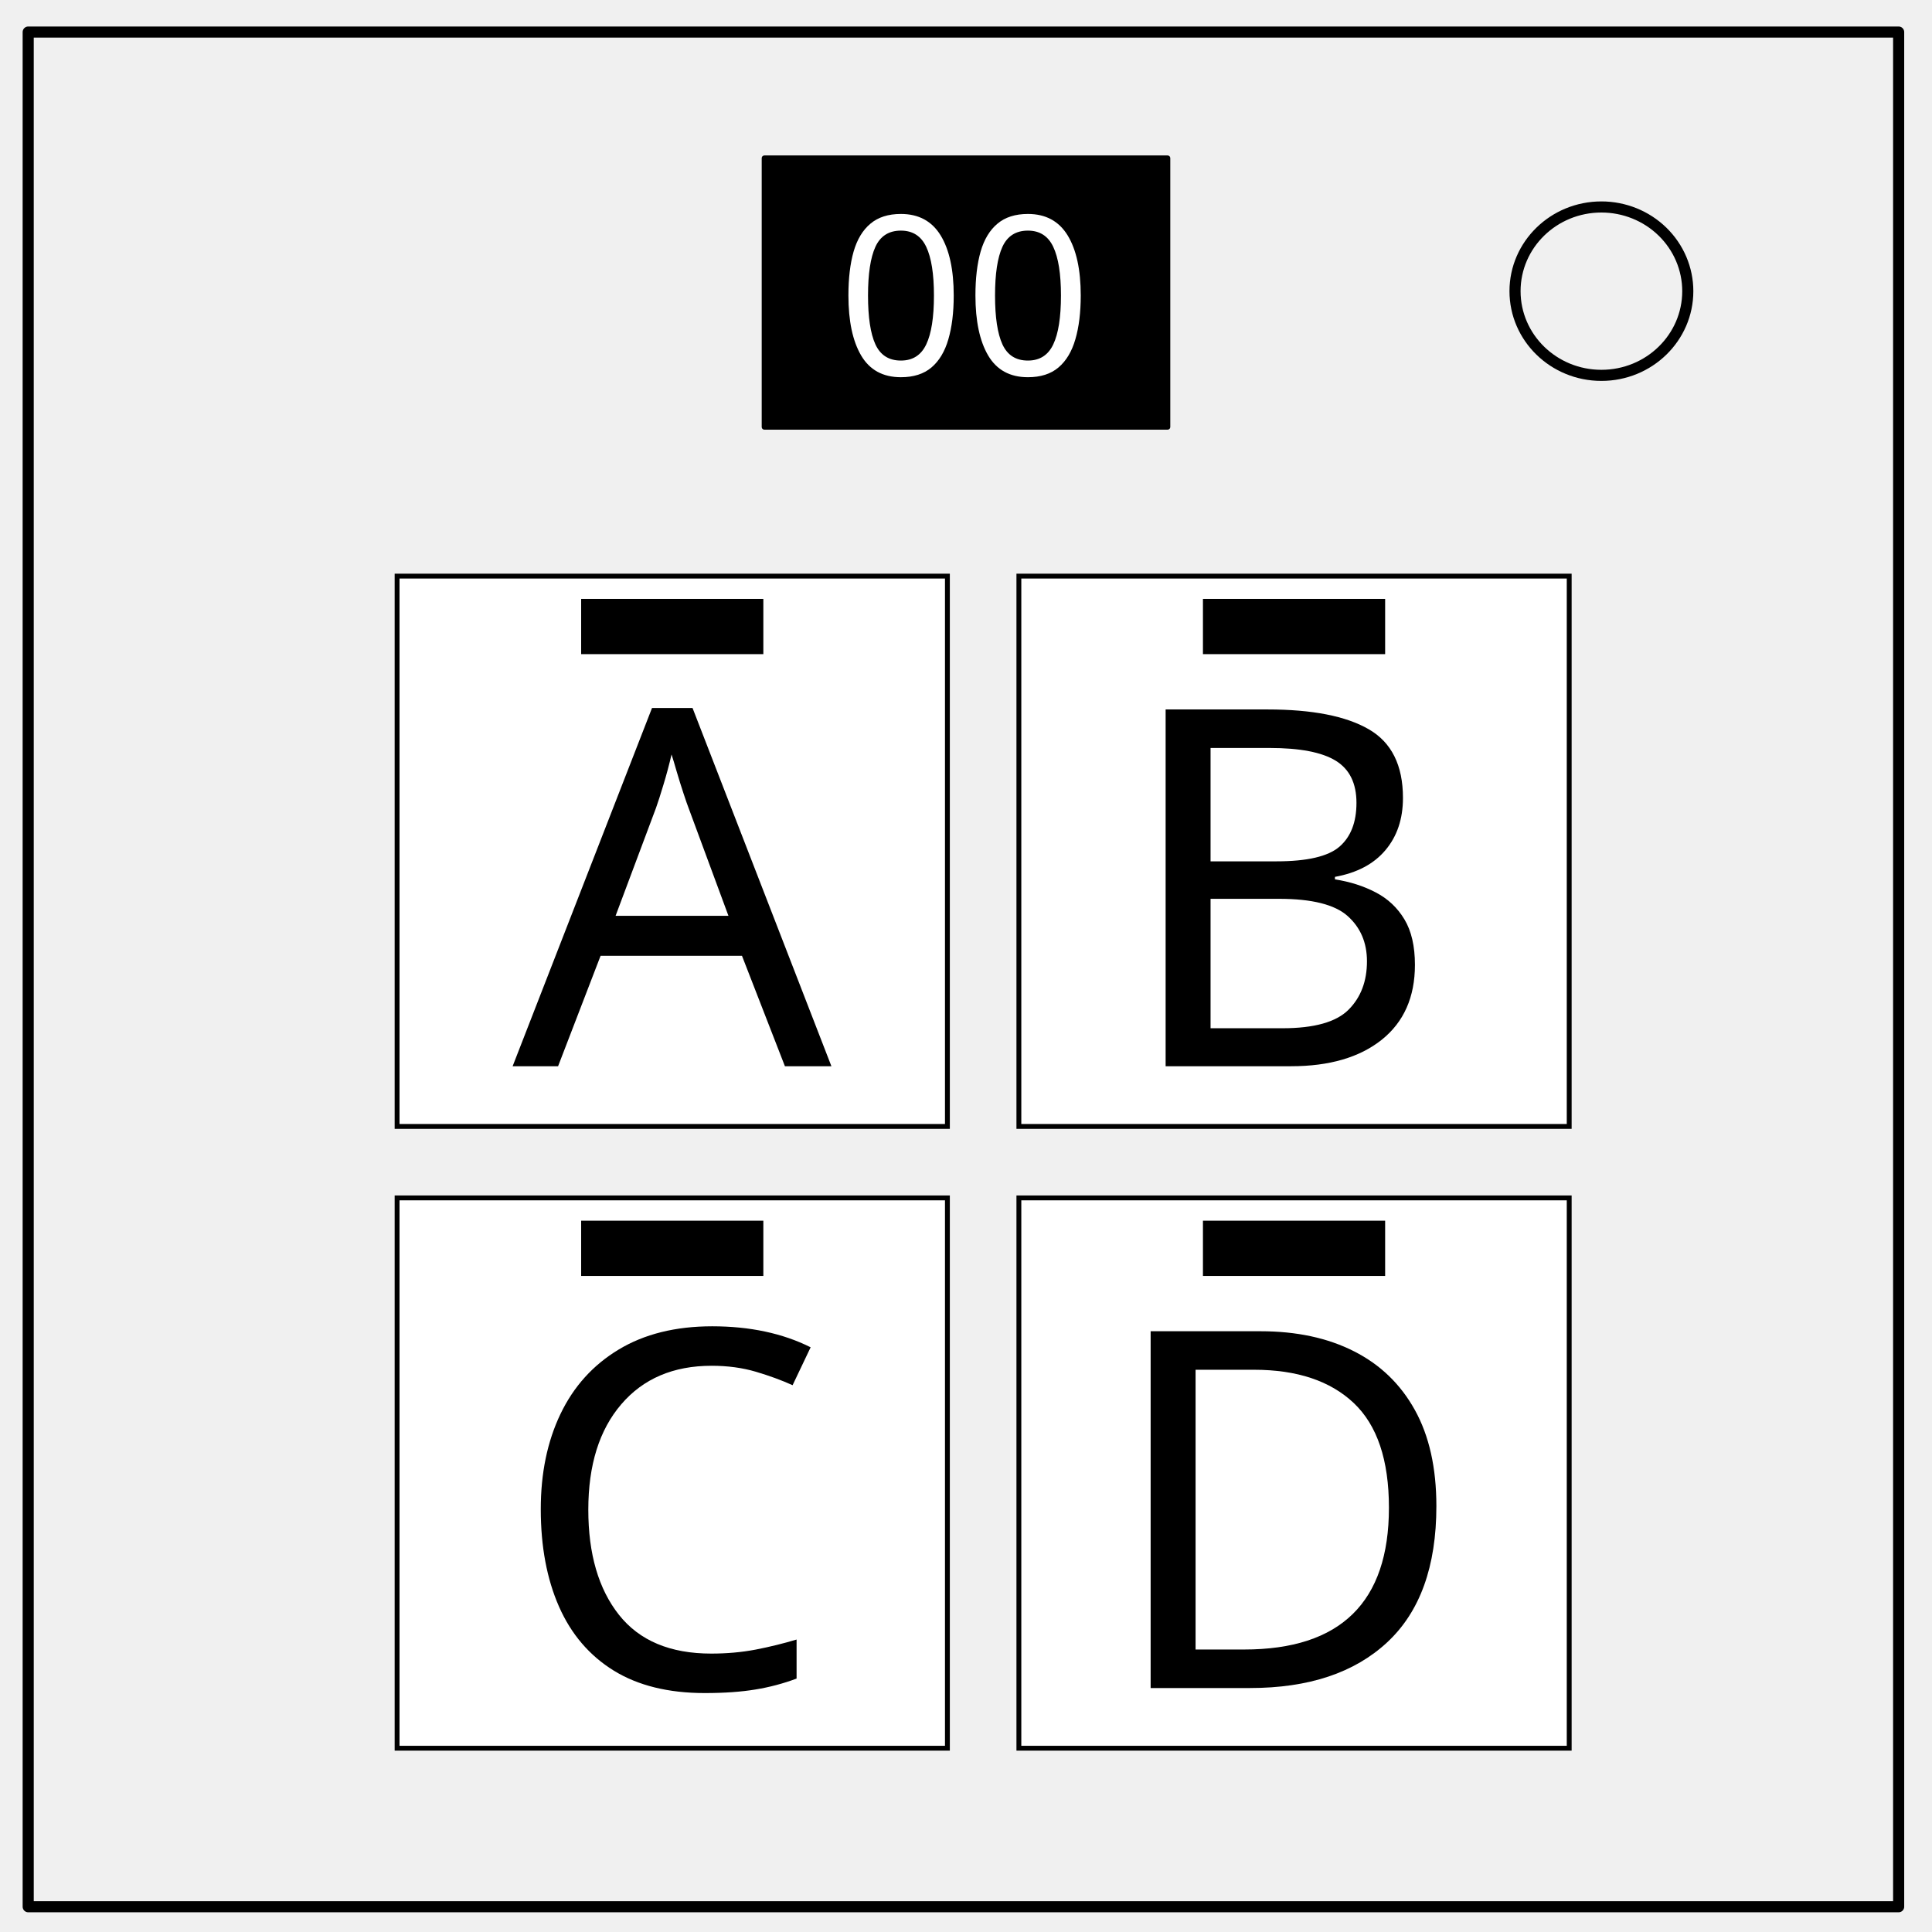
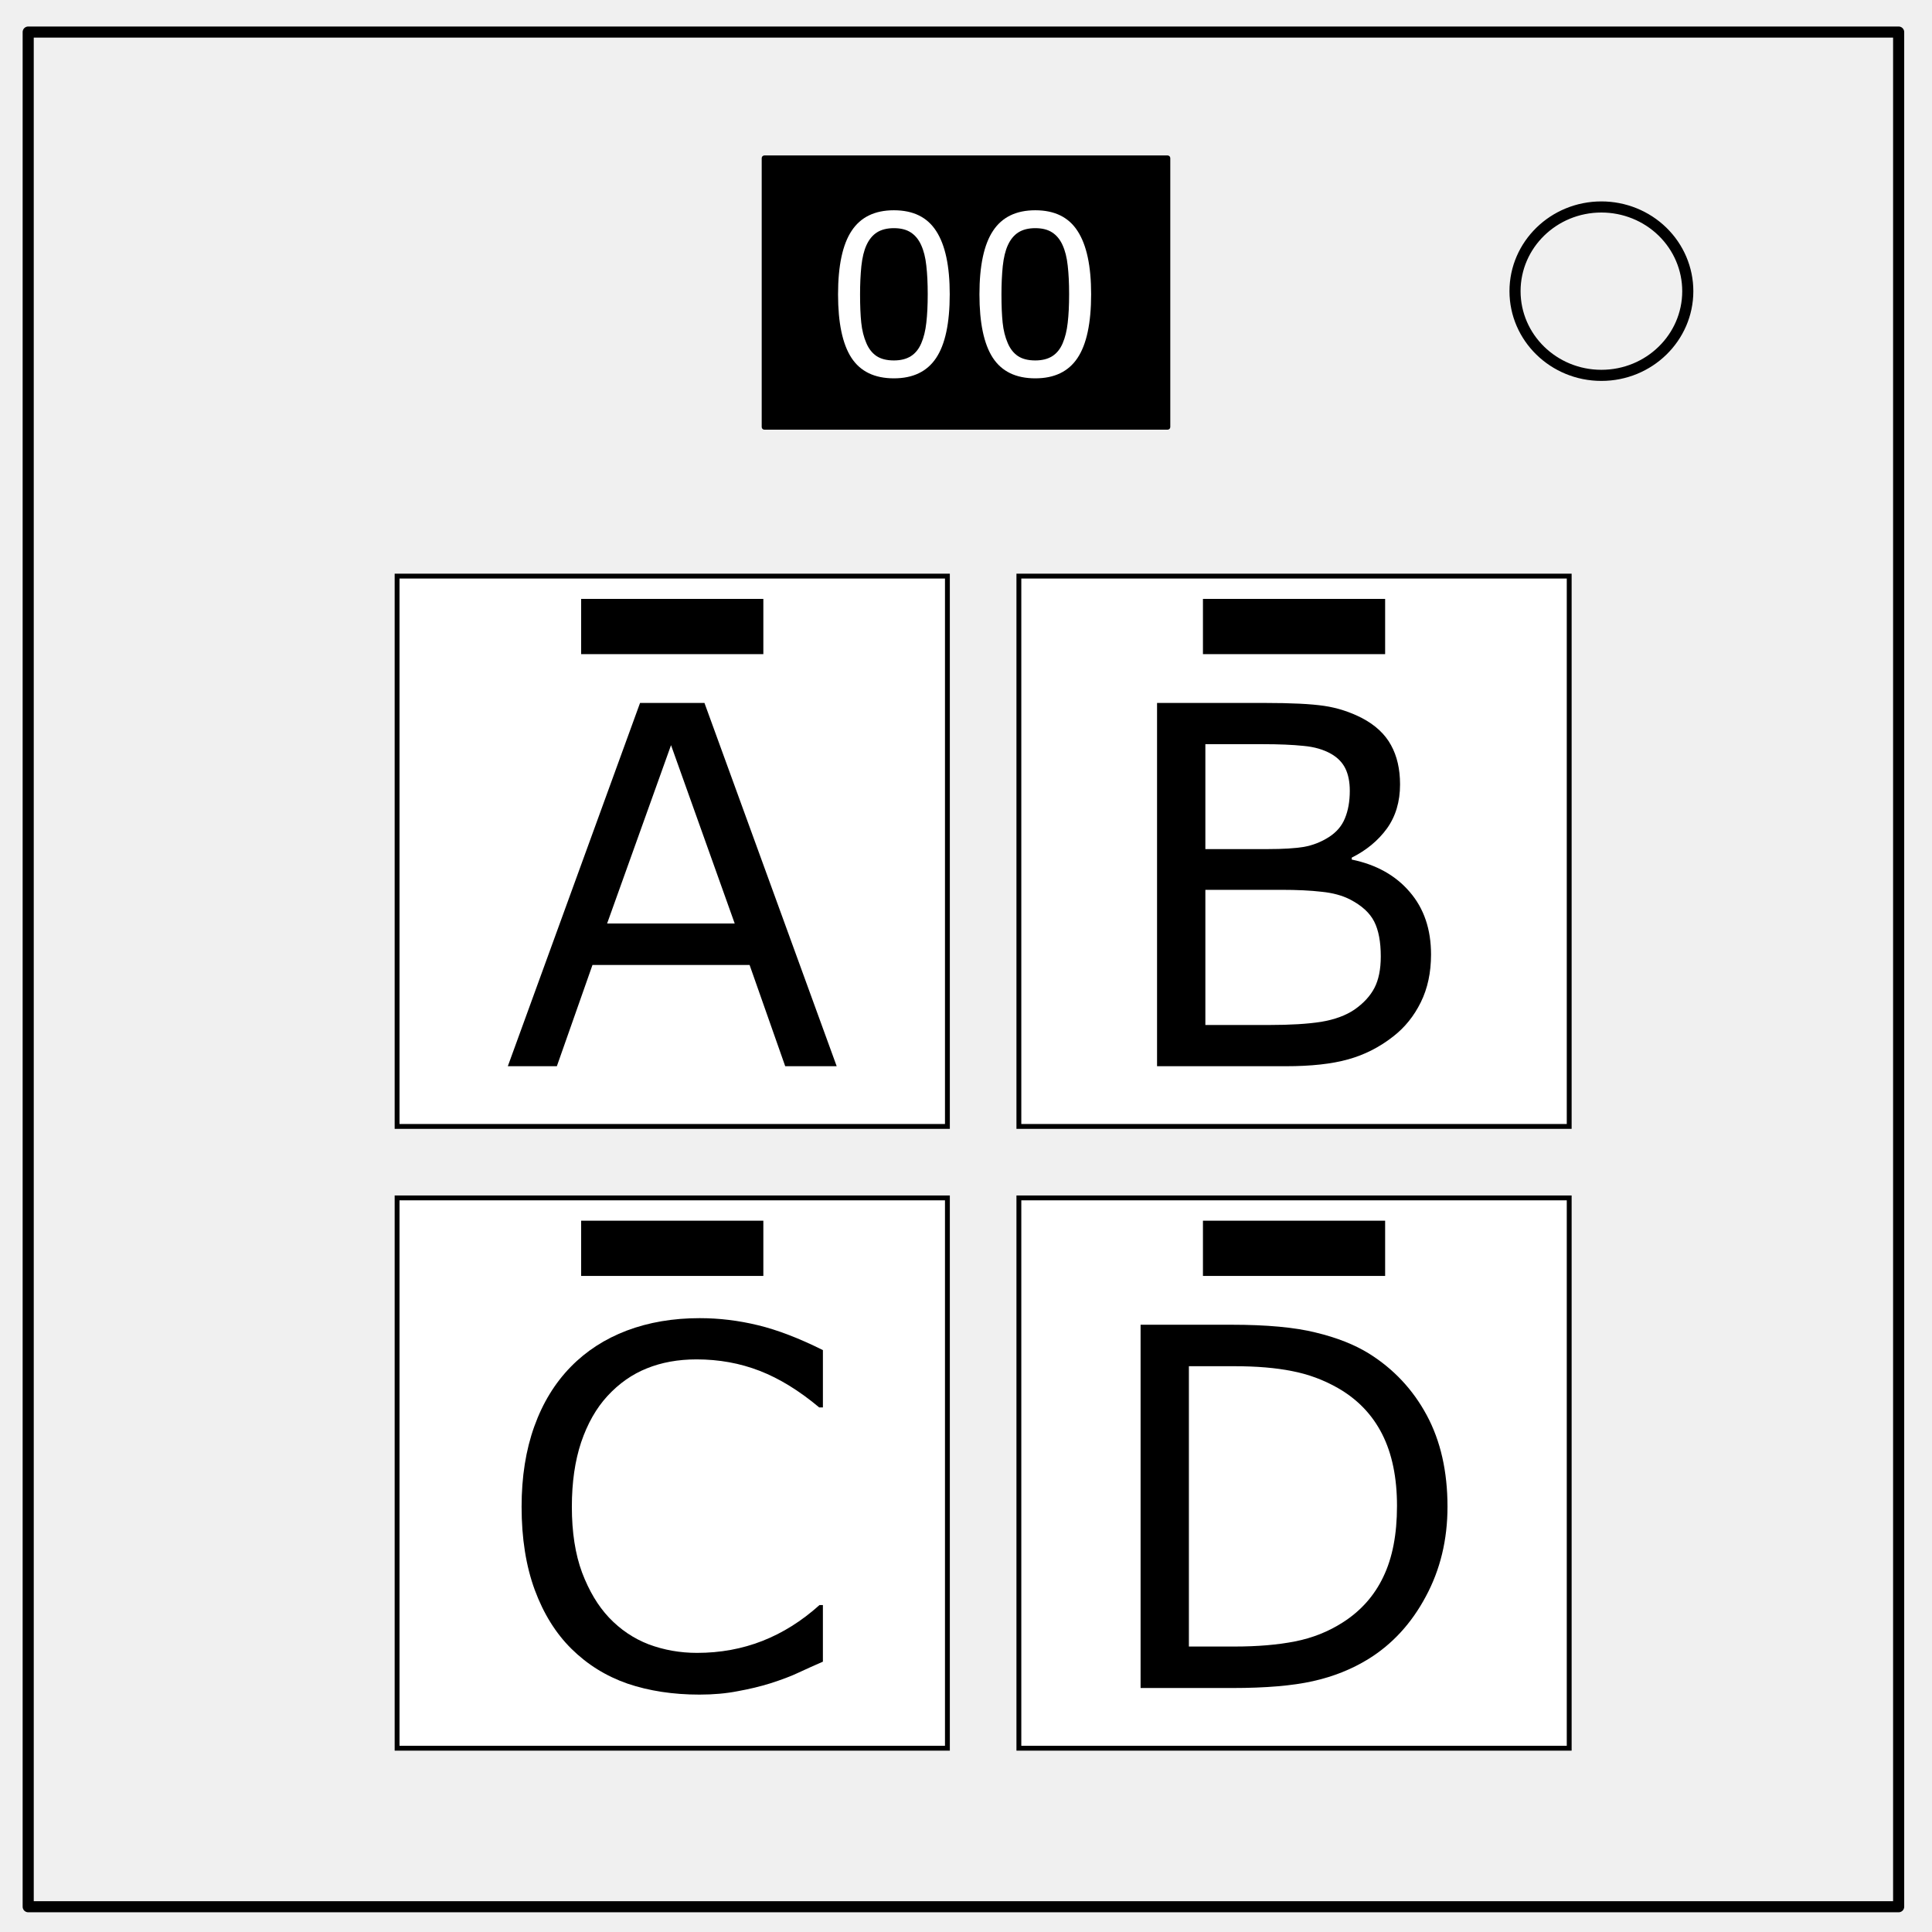
- <svg xmlns="http://www.w3.org/2000/svg" viewBox="0.0 0.0 348.0 348.0" fill="none" stroke-linecap="square" stroke-miterlimit="10">
+ <svg xmlns="http://www.w3.org/2000/svg" viewBox="0 0 348 348" fill="none" stroke-linecap="square" stroke-miterlimit="10">
  <clipPath id="a">
    <path d="M0 0h348v348H0V0z" />
  </clipPath>
  <g clip-path="url(#a)">
-     <path d="M0 0h348v348H0z" fill-opacity="0" fill="#000" />
-     <path d="M5.079 5.776h336.913v337.67H5.08z" fill-opacity="0" fill="#000" />
+     <path d="M0 0h348v348H0z" fill="none" />
+     <path d="M5.079 5.776h336.913v337.67H5.08z" fill="none" />
    <path d="M5.079 5.776h336.913v337.67H5.08z" stroke-linejoin="round" stroke-linecap="butt" stroke-width="2" stroke="#000" />
-     <text style="line-height:125%;text-align:center;-inkscape-font-specification:Arial" x="23.491" y="325.601" font-weight="400" font-size="40" font-family="Arial" letter-spacing="0" word-spacing="0" text-anchor="middle" fill="#000" stroke-linecap="butt" />
-     <text style="line-height:125%;text-align:center;-inkscape-font-specification:Arial" x="54.631" y="325.601" font-weight="400" font-size="45" font-family="Arial" letter-spacing="0" word-spacing="0" text-anchor="middle" fill="#000" stroke-linecap="butt" />
-     <text style="line-height:125%;text-align:center;-inkscape-font-specification:Arial" x="26.769" y="323.416" font-weight="400" font-size="60" font-family="Arial" letter-spacing="0" word-spacing="0" text-anchor="middle" fill="#000" stroke-linecap="butt" />
-     <text style="line-height:125%;text-align:center;-inkscape-font-specification:Arial" x="49.714" y="100.521" font-weight="400" font-size="35" font-family="Arial" letter-spacing="0" word-spacing="0" text-anchor="middle" fill="#000" stroke-linecap="butt" />
-     <text style="line-height:125%;text-align:center;-inkscape-font-specification:Arial" x="54.085" y="98.336" font-weight="400" font-size="12.5" font-family="Arial" letter-spacing="0" word-spacing="0" text-anchor="middle" fill="#000" stroke-linecap="butt" />
-     <text style="line-height:125%;text-align:center;-inkscape-font-specification:Arial" x="46.436" y="45.89" font-weight="400" font-size="12.5" font-family="Arial" letter-spacing="0" word-spacing="0" text-anchor="middle" fill="#000" stroke-linecap="butt" />
    <path d="M272.893 52.446c0-8.376 6.966-15.166 15.56-15.166 4.126 0 8.083 1.598 11.001 4.442 2.918 2.844 4.557 6.702 4.557 10.724 0 8.375-6.966 15.165-15.559 15.165s-15.559-6.79-15.559-15.165z" stroke="#000" stroke-width="2" stroke-linecap="butt" stroke-linejoin="round" />
  </g>
  <rect width="73.055" height="48.856" x="137.472" y="28.27" rx=".211" fill="#000" stroke="#000" stroke-width=".541" />
-   <text style="line-height:125%;text-align:center" x="173.746" y="67.542" font-weight="400" font-size="40" font-family="sans-serif" letter-spacing="0" word-spacing="0" text-anchor="middle" fill="#fff" stroke-linecap="butt">
-     <tspan x="173.746" y="67.542">00</tspan>
-   </text>
-   <path fill="#fff" stroke="#000" stroke-width=".874" d="M71.525 103.771h99.126v99.126H71.525zM183.525 103.771h99.126v99.126h-99.126zM71.525 215.771h99.126v99.126H71.525zM183.525 215.771h99.126v99.126h-99.126z" />
-   <text style="line-height:125%;text-align:center" x="121.089" y="192.052" font-weight="400" font-size="90" font-family="sans-serif" letter-spacing="0" word-spacing="0" text-anchor="middle" fill="#000" stroke-linecap="butt">
-     <tspan x="121.089" y="192.052">A</tspan>
-   </text>
-   <text style="line-height:125%;text-align:center" x="230.474" y="192.052" font-weight="400" font-size="90" font-family="sans-serif" letter-spacing="0" word-spacing="0" text-anchor="middle" fill="#000" stroke-linecap="butt">
-     <tspan x="230.474" y="192.052">B</tspan>
-   </text>
-   <text style="line-height:125%;text-align:center" x="120.363" y="304.052" font-weight="400" font-size="90" font-family="sans-serif" letter-spacing="0" word-spacing="0" text-anchor="middle" fill="#000" stroke-linecap="butt">
-     <tspan x="120.363" y="304.052">C</tspan>
-   </text>
-   <text y="304.052" x="231.375" style="line-height:125%;text-align:center" font-weight="400" font-size="90" font-family="sans-serif" letter-spacing="0" word-spacing="0" text-anchor="middle" fill="#000" stroke-linecap="butt">
-     <tspan y="304.052" x="231.375">D</tspan>
-   </text>
-   <path fill="#000" stroke="#000" stroke-width=".749" d="M105.054 108.252h32.068v9.2h-32.068zM217.054 108.252h32.068v9.2h-32.068zM217.054 220.252h32.068v9.2h-32.068zM105.054 220.252h32.068v9.2h-32.068z" />
+   <g aria-label="0" style="line-height:125%;text-align:center" font-weight="400" font-size="40" font-family="sans-serif" letter-spacing="0" word-spacing="0" text-anchor="middle" fill="#fff" stroke-linecap="butt">
+     <path d="M171.07 52.991q0 7.832-2.46 11.504-2.442 3.652-7.598 3.652-5.235 0-7.657-3.71-2.402-3.711-2.402-11.407 0-7.754 2.441-11.445 2.442-3.711 7.618-3.711 5.234 0 7.636 3.77 2.422 3.75 2.422 11.347zm-5.136 8.867q.683-1.582.917-3.71.254-2.149.254-5.157 0-2.969-.254-5.156-.234-2.188-.937-3.711-.684-1.504-1.875-2.266-1.172-.761-3.027-.761-1.836 0-3.047.761-1.192.762-1.895 2.305-.664 1.445-.918 3.77-.234 2.324-.234 5.097 0 3.047.215 5.098.215 2.05.918 3.672.644 1.523 1.816 2.324 1.192.8 3.145.8 1.836 0 3.046-.76 1.211-.763 1.876-2.306zM196.539 52.991q0 7.832-2.461 11.504-2.441 3.652-7.598 3.652-5.234 0-7.656-3.71-2.402-3.711-2.402-11.407 0-7.754 2.441-11.445 2.442-3.711 7.617-3.711 5.235 0 7.637 3.77 2.422 3.75 2.422 11.347zm-5.137 8.867q.684-1.582.918-3.71.254-2.149.254-5.157 0-2.969-.254-5.156-.234-2.188-.937-3.711-.684-1.504-1.875-2.266-1.172-.761-3.028-.761-1.836 0-3.046.761-1.192.762-1.895 2.305-.664 1.445-.918 3.77-.234 2.324-.234 5.097 0 3.047.214 5.098.215 2.05.918 3.672.645 1.523 1.817 2.324 1.191.8 3.144.8 1.836 0 3.047-.76 1.211-.763 1.875-2.306z" />
+   </g>
+   <path fill="#fff" stroke="#000" stroke-width=".874" d="M71.525 103.771h99.126v99.126H71.525zm112 0h99.126v99.126h-99.126zm-112 112h99.126v99.126H71.525zm112 0h99.126v99.126h-99.126z" />
+   <g style="line-height:125%;text-align:center">
+     <path d="M150.708 192.052h-9.272l-6.416-18.237h-28.301l-6.416 18.237H91.47l23.818-65.435h11.602zm-18.369-25.708l-11.47-32.124-11.513 32.124z" aria-label="A" font-weight="400" font-size="90" font-family="sans-serif" letter-spacing="0" word-spacing="0" text-anchor="middle" fill="#000" stroke-linecap="butt" />
+   </g>
+   <g style="line-height:125%;text-align:center">
+     <path d="M257.764 171.925q0 4.878-1.846 8.613-1.845 3.736-4.965 6.153-3.692 2.9-8.13 4.13-4.395 1.231-11.206 1.231h-23.204v-65.435h19.38q7.163 0 10.723.528 3.56.527 6.812 2.197 3.603 1.89 5.229 4.878 1.626 2.944 1.626 7.075 0 4.658-2.373 7.954-2.373 3.252-6.328 5.23v.351q6.636 1.363 10.459 5.845 3.823 4.439 3.823 11.25zm-14.634-29.487q0-2.373-.79-4-.792-1.625-2.55-2.636-2.065-1.187-5.01-1.45-2.944-.308-7.294-.308h-10.371v18.897h11.25q4.087 0 6.504-.396 2.417-.44 4.482-1.758 2.065-1.318 2.9-3.383.88-2.11.88-4.966zm5.581 29.839q0-3.955-1.186-6.285-1.187-2.329-4.307-3.955-2.11-1.098-5.141-1.406-2.989-.351-7.295-.351h-13.667v24.345h11.513q5.713 0 9.36-.571 3.648-.615 5.977-2.197 2.461-1.714 3.604-3.911 1.142-2.198 1.142-5.67z" aria-label="B" font-weight="400" font-size="90" font-family="sans-serif" letter-spacing="0" word-spacing="0" text-anchor="middle" fill="#000" stroke-linecap="butt" />
+   </g>
+   <g style="line-height:125%;text-align:center">
+     <path d="M148.224 299.306q-2.417 1.055-4.394 1.977-1.934.923-5.098 1.934-2.68.835-5.845 1.406-3.12.616-6.899.616-7.12 0-12.964-1.978-5.8-2.022-10.107-6.284-4.219-4.175-6.592-10.591-2.373-6.46-2.373-14.985 0-8.086 2.285-14.458t6.592-10.767q4.175-4.263 10.063-6.504 5.933-2.241 13.14-2.241 5.273 0 10.503 1.274 5.273 1.275 11.69 4.483v10.327h-.66q-5.405-4.526-10.723-6.592-5.317-2.065-11.381-2.065-4.966 0-8.965 1.626-3.955 1.582-7.075 4.965-3.033 3.296-4.746 8.35-1.67 5.01-1.67 11.602 0 6.899 1.845 11.865 1.89 4.966 4.834 8.086 3.076 3.252 7.163 4.834 4.131 1.538 8.702 1.538 6.284 0 11.777-2.153 5.493-2.154 10.283-6.46h.615z" aria-label="C" font-weight="400" font-size="90" font-family="sans-serif" letter-spacing="0" word-spacing="0" text-anchor="middle" fill="#000" stroke-linecap="butt" />
+   </g>
+   <g style="line-height:125%;text-align:center">
+     <path d="M260.73 271.4q0 8.922-3.91 16.173-3.868 7.25-10.328 11.25-4.482 2.768-10.02 3.999-5.493 1.23-14.501 1.23h-16.524v-65.435h16.348q9.58 0 15.205 1.407 5.669 1.362 9.58 3.779 6.68 4.175 10.415 11.118 3.735 6.943 3.735 16.48zm-9.096-.131q0-7.69-2.68-12.964-2.682-5.274-7.999-8.306-3.867-2.197-8.218-3.032-4.35-.879-10.415-.879h-8.174v50.493h8.174q6.284 0 10.943-.923 4.702-.922 8.613-3.427 4.878-3.12 7.295-8.218 2.46-5.098 2.46-12.744z" aria-label="D" font-weight="400" font-size="90" font-family="sans-serif" letter-spacing="0" word-spacing="0" text-anchor="middle" fill="#000" stroke-linecap="butt" />
+   </g>
+   <path fill="#000" stroke="#000" stroke-width=".749" d="M105.054 108.252h32.068v9.2h-32.068zm112 0h32.068v9.2h-32.068zm0 112h32.068v9.2h-32.068zm-112 0h32.068v9.2h-32.068z" />
</svg>
